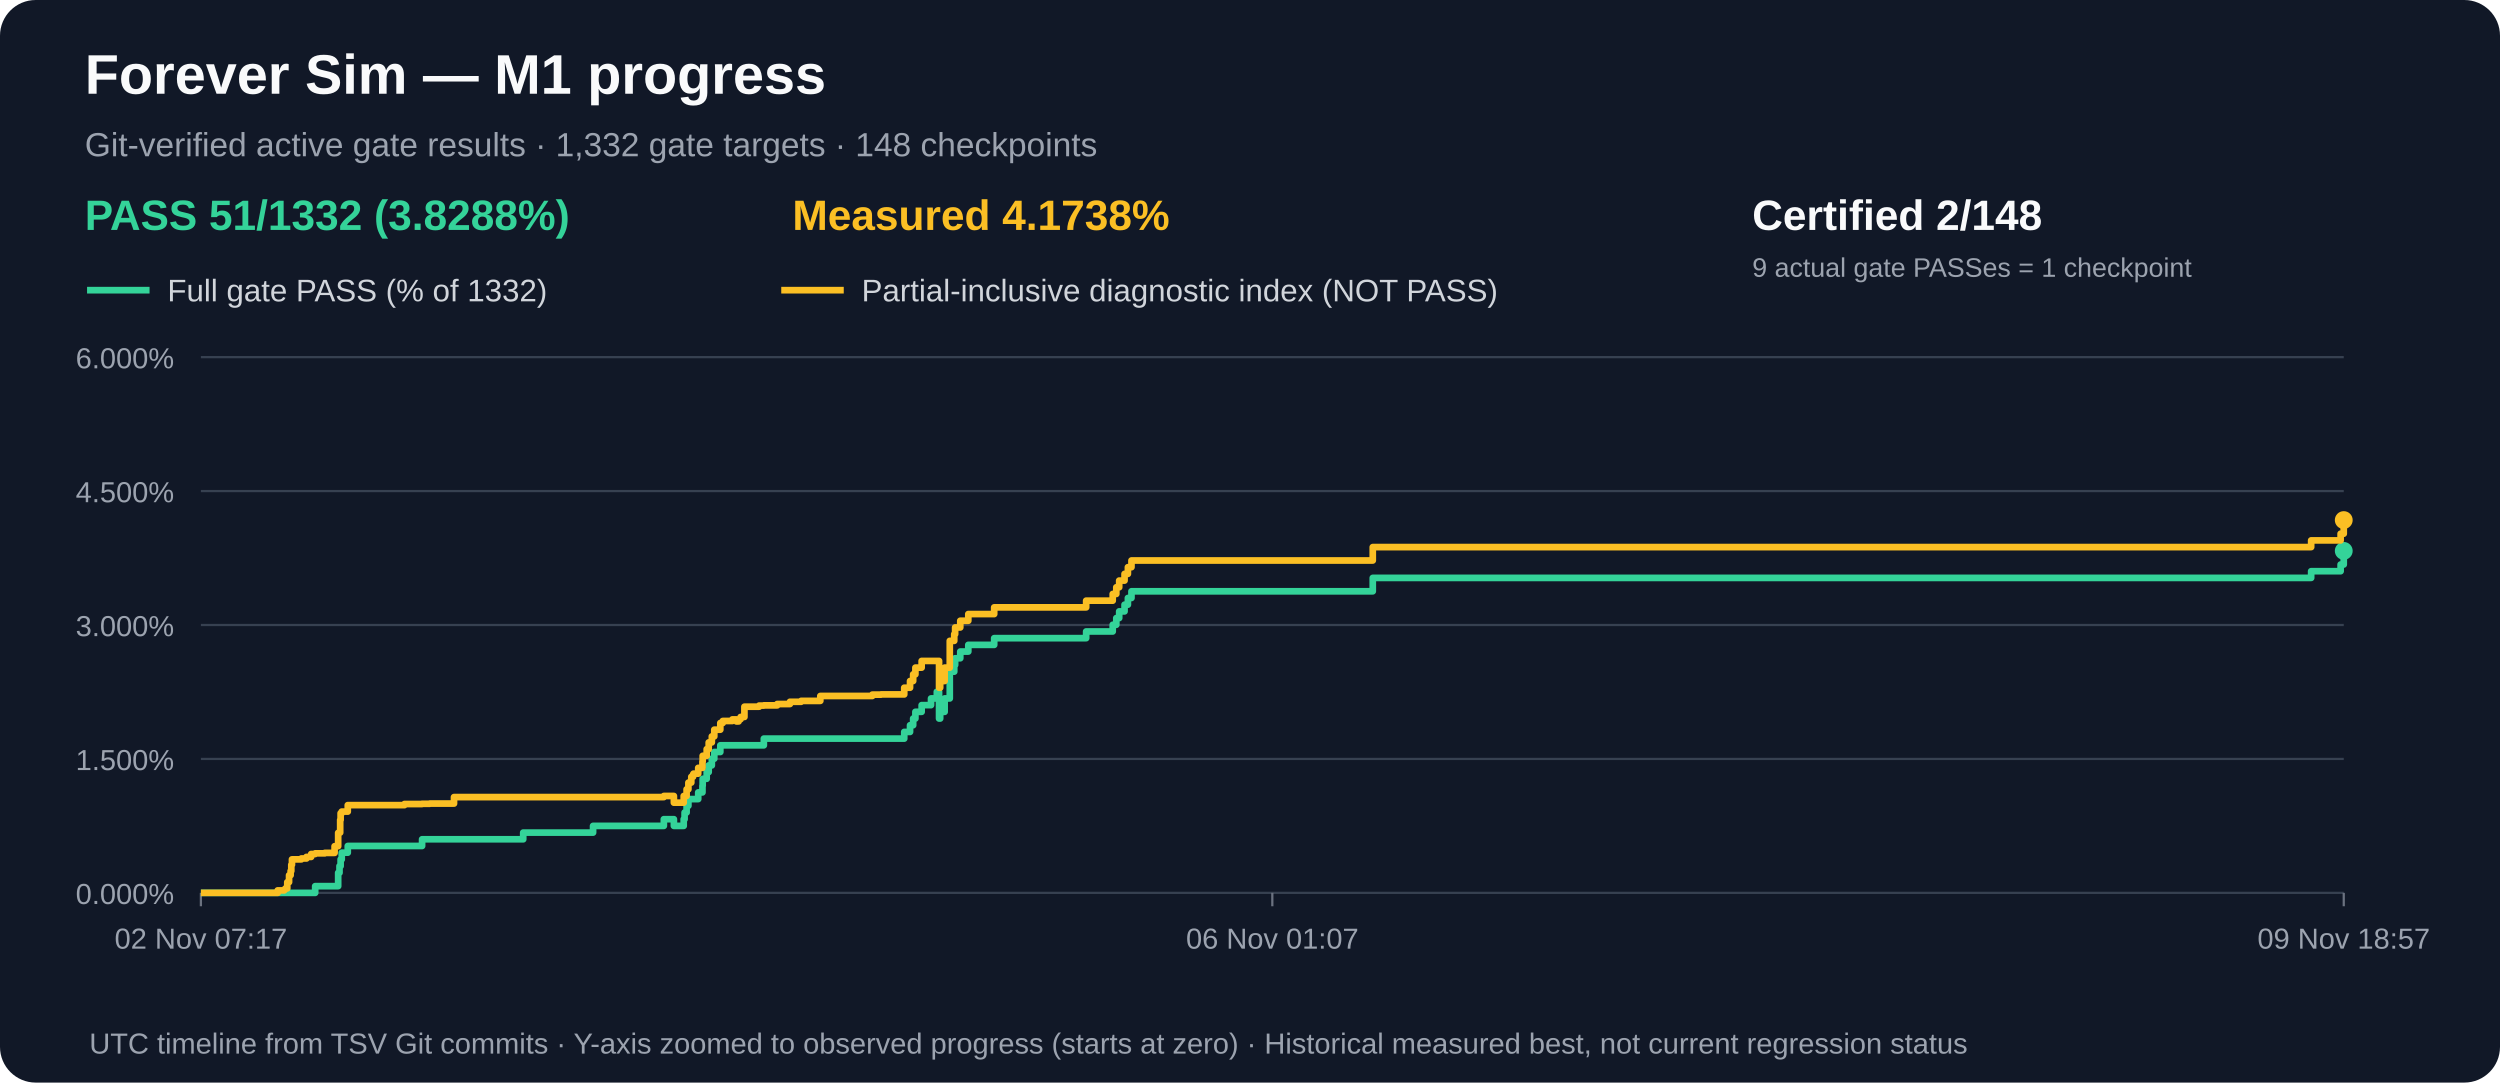
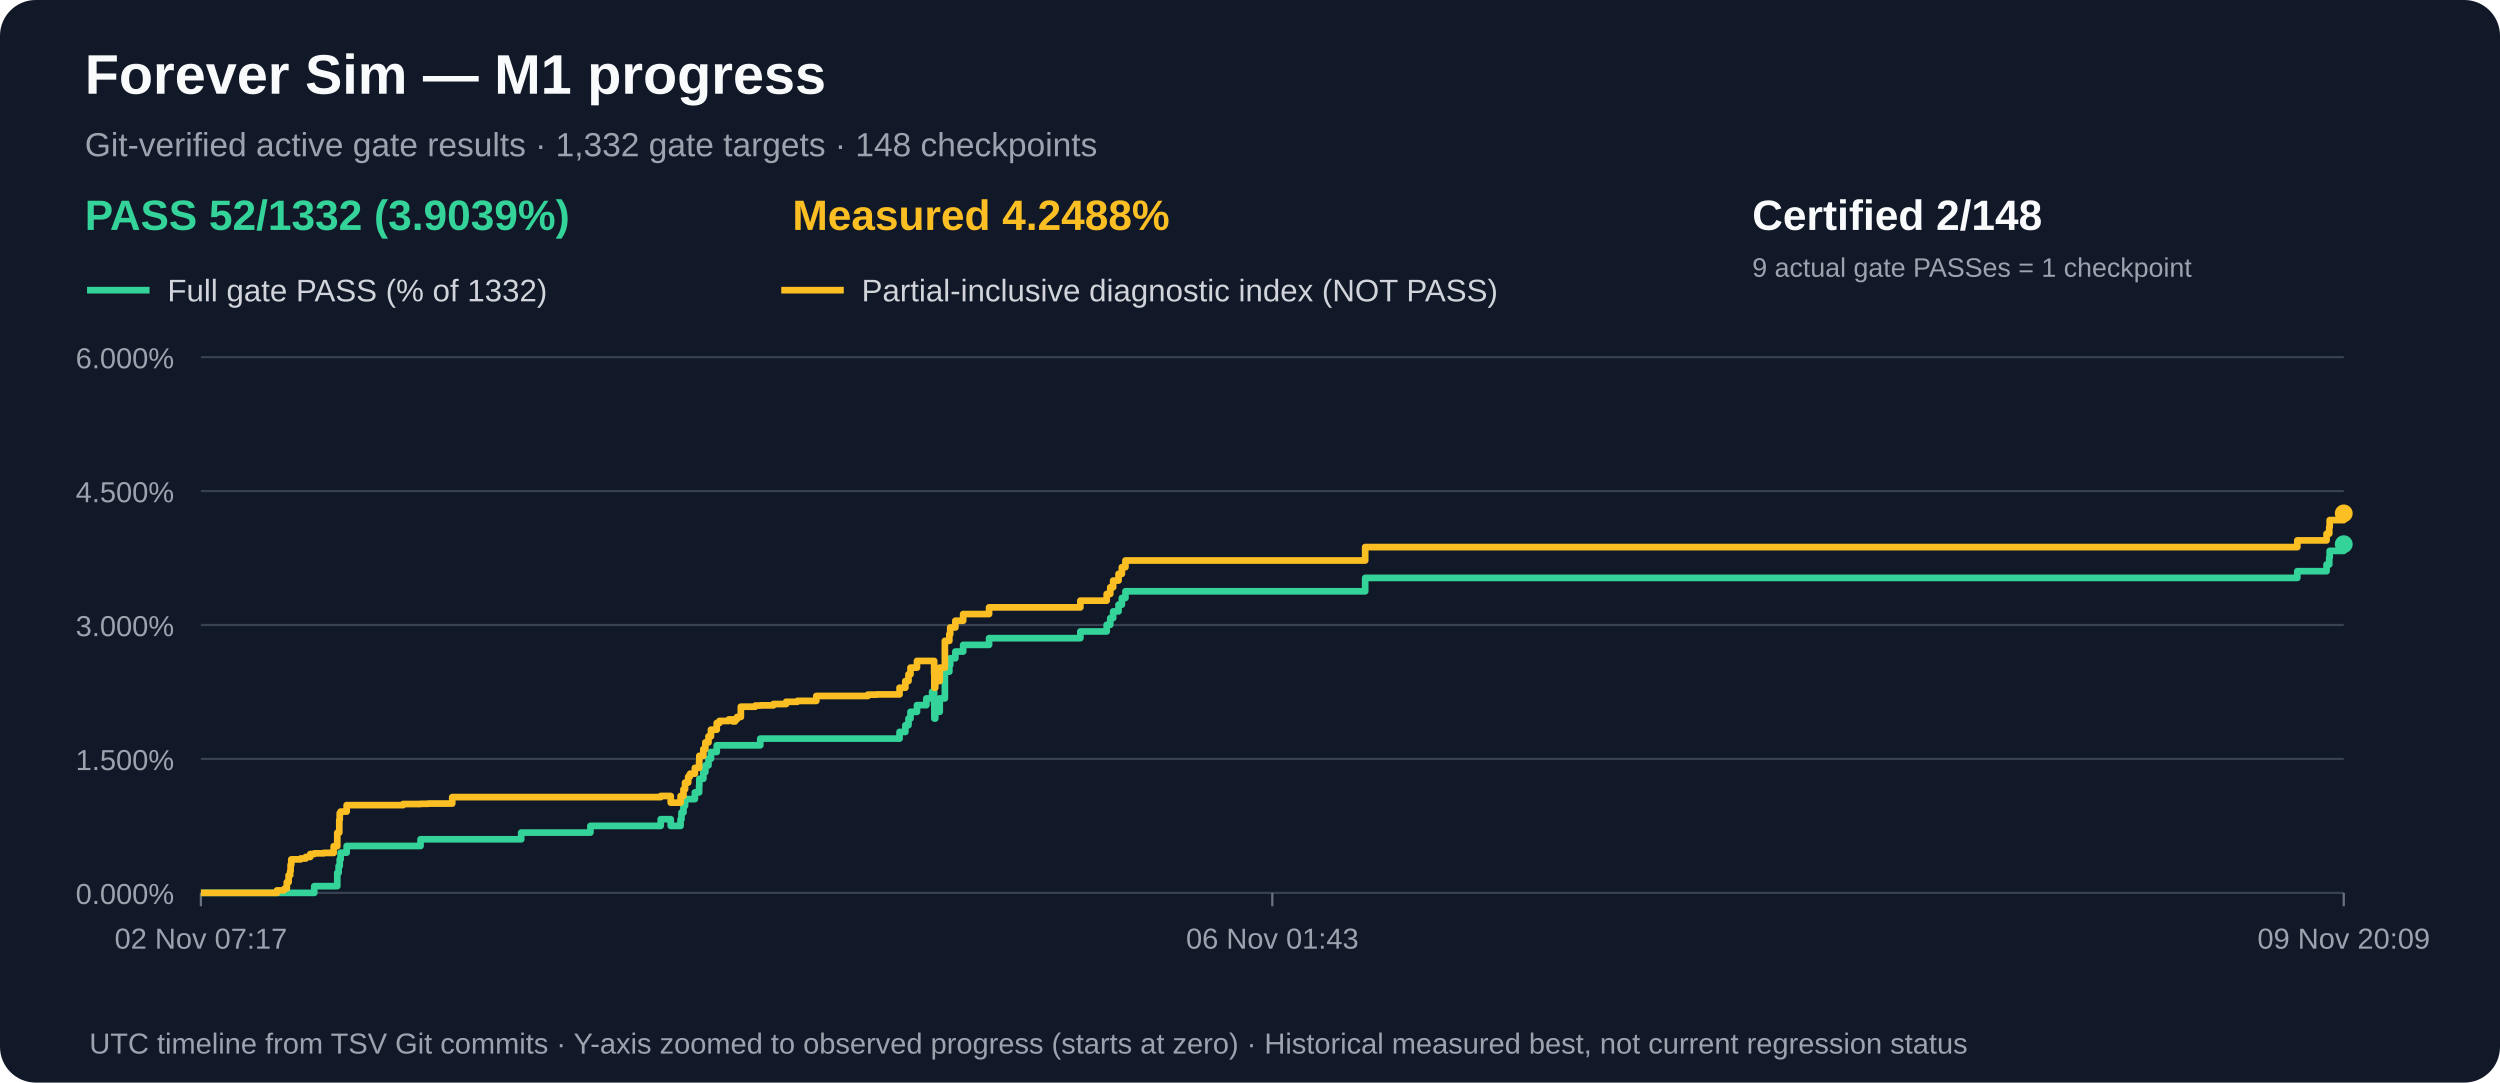
<svg xmlns="http://www.w3.org/2000/svg" width="1120" height="485" viewBox="0 0 1120 485" role="img" aria-label="M1 gate acceptance and measured partial progress over time">
  <rect width="1120" height="485" rx="16" fill="#111827" />
  <text x="38" y="42" fill="#f9fafb" font-family="Arial,sans-serif" font-size="25" font-weight="bold">Forever Sim — M1 progress</text>
  <text x="38" y="70" fill="#9ca3af" font-family="Arial,sans-serif" font-size="15">Git-verified active gate results · 1,332 gate targets · 148 checkpoints</text>
-   <text x="38" y="103" fill="#34d399" font-family="Arial,sans-serif" font-size="19" font-weight="bold">PASS 51/1332 (3.8288%)</text>
-   <text x="355" y="103" fill="#fbbf24" font-family="Arial,sans-serif" font-size="19" font-weight="bold">Measured 4.1738%</text>
+   <text x="38" y="103" fill="#34d399" font-family="Arial,sans-serif" font-size="19" font-weight="bold">PASS 52/1332 (3.9039%)</text>
+   <text x="355" y="103" fill="#fbbf24" font-family="Arial,sans-serif" font-size="19" font-weight="bold">Measured 4.2488%</text>
  <text x="785" y="103" fill="#f9fafb" font-family="Arial,sans-serif" font-size="19" font-weight="bold">Certified 2/148</text>
  <text x="785" y="124" fill="#9ca3af" font-family="Arial,sans-serif" font-size="12">9 actual gate PASSes = 1 checkpoint</text>
  <line x1="39" y1="130" x2="67" y2="130" stroke="#34d399" stroke-width="3" />
  <text x="75" y="135" fill="#d1d5db" font-family="Arial,sans-serif" font-size="14">Full gate PASS (% of 1332)</text>
  <line x1="350" y1="130" x2="378" y2="130" stroke="#fbbf24" stroke-width="3" />
  <text x="386" y="135" fill="#d1d5db" font-family="Arial,sans-serif" font-size="14">Partial-inclusive diagnostic index (NOT PASS)</text>
  <line x1="90" y1="400.0" x2="1050" y2="400.0" stroke="#374151" stroke-width="1" />
  <text x="78" y="405.0" text-anchor="end" fill="#9ca3af" font-family="Arial,sans-serif" font-size="13">0.000%</text>
  <line x1="90" y1="340.0" x2="1050" y2="340.0" stroke="#374151" stroke-width="1" />
  <text x="78" y="345.0" text-anchor="end" fill="#9ca3af" font-family="Arial,sans-serif" font-size="13">1.500%</text>
  <line x1="90" y1="280.0" x2="1050" y2="280.0" stroke="#374151" stroke-width="1" />
  <text x="78" y="285.0" text-anchor="end" fill="#9ca3af" font-family="Arial,sans-serif" font-size="13">3.000%</text>
  <line x1="90" y1="220.0" x2="1050" y2="220.0" stroke="#374151" stroke-width="1" />
  <text x="78" y="225.0" text-anchor="end" fill="#9ca3af" font-family="Arial,sans-serif" font-size="13">4.500%</text>
  <line x1="90" y1="160.0" x2="1050" y2="160.0" stroke="#374151" stroke-width="1" />
  <text x="78" y="165.0" text-anchor="end" fill="#9ca3af" font-family="Arial,sans-serif" font-size="13">6.000%</text>
  <line x1="90.0" y1="400" x2="90.0" y2="406" stroke="#6b7280" />
  <text x="90.0" y="425" text-anchor="middle" fill="#9ca3af" font-family="Arial,sans-serif" font-size="13">02 Nov 07:17</text>
  <line x1="570.0" y1="400" x2="570.0" y2="406" stroke="#6b7280" />
-   <text x="570.0" y="425" text-anchor="middle" fill="#9ca3af" font-family="Arial,sans-serif" font-size="13">06 Nov 01:07</text>
+   <text x="570.0" y="425" text-anchor="middle" fill="#9ca3af" font-family="Arial,sans-serif" font-size="13">06 Nov 01:43</text>
  <line x1="1050.0" y1="400" x2="1050.0" y2="406" stroke="#6b7280" />
-   <text x="1050.0" y="425" text-anchor="middle" fill="#9ca3af" font-family="Arial,sans-serif" font-size="13">09 Nov 18:57</text>
-   <path d="M 90.0 400.0 H 94.4 V 400.0 H 97.6 V 400.0 H 124.4 V 400.0 H 125.9 V 400.0 H 127.3 V 400.0 H 127.6 V 400.0 H 127.9 V 400.0 H 128.7 V 400.0 H 129.5 V 400.0 H 130.2 V 400.0 H 130.5 V 400.0 H 130.8 V 400.0 H 133.1 V 400.0 H 133.1 V 400.0 H 135.0 V 400.0 H 137.3 V 400.0 H 139.4 V 400.0 H 141.2 V 397.0 H 145.5 V 397.0 H 149.9 V 397.0 H 151.5 V 391.0 H 152.1 V 388.0 H 152.4 V 388.0 H 152.6 V 385.0 H 153.1 V 382.0 H 153.3 V 382.0 H 154.3 V 382.0 H 155.8 V 379.0 H 159.3 V 379.0 H 181.2 V 379.0 H 189.1 V 376.0 H 192.5 V 376.0 H 203.4 V 376.0 H 234.4 V 373.0 H 265.7 V 370.0 H 269.4 V 370.0 H 270.0 V 370.0 H 270.1 V 370.0 H 297.4 V 367.0 H 301.9 V 370.0 H 306.3 V 367.0 H 306.7 V 364.0 H 307.6 V 361.0 H 308.4 V 358.0 H 309.7 V 358.0 H 310.5 V 358.0 H 310.7 V 358.0 H 312.8 V 355.0 H 314.7 V 352.0 H 314.8 V 348.9 H 316.6 V 345.9 H 317.5 V 342.9 H 318.9 V 339.9 H 320.0 V 336.9 H 322.7 V 333.9 H 323.8 V 333.9 H 328.1 V 333.9 H 329.9 V 333.9 H 330.9 V 333.9 H 331.8 V 333.9 H 333.5 V 333.9 H 340.1 V 333.9 H 342.2 V 330.9 H 348.2 V 330.9 H 353.9 V 330.9 H 358.9 V 330.9 H 367.5 V 330.9 H 390.8 V 330.9 H 394.7 V 330.9 H 405.1 V 327.9 H 407.7 V 324.9 H 409.1 V 321.9 H 410.1 V 318.9 H 412.9 V 315.9 H 417.1 V 312.9 H 419.7 V 309.9 H 420.7 V 312.9 H 420.7 V 315.9 H 420.7 V 318.9 H 420.7 V 321.9 H 421.2 V 318.9 H 423.2 V 312.9 H 425.5 V 300.9 H 427.5 V 297.9 H 427.9 V 294.9 H 430.2 V 291.9 H 433.8 V 288.9 H 445.4 V 285.9 H 486.6 V 282.9 H 498.5 V 279.9 H 500.1 V 276.9 H 501.4 V 273.9 H 503.8 V 270.9 H 505.3 V 267.9 H 506.9 V 264.9 H 615.0 V 258.9 H 1035.4 V 255.9 H 1048.6 V 252.9 H 1050.0 V 246.8" fill="none" stroke="#34d399" stroke-width="3" stroke-linejoin="round" />
-   <circle cx="1050.0" cy="246.8" r="4" fill="#34d399" />
-   <path d="M 90.0 400.0 H 94.4 V 400.0 H 97.6 V 400.0 H 124.4 V 398.9 H 125.9 V 398.9 H 127.3 V 398.6 H 127.6 V 398.3 H 127.9 V 398.0 H 128.7 V 395.2 H 129.5 V 392.1 H 130.2 V 390.2 H 130.5 V 387.4 H 130.8 V 385.0 H 133.1 V 385.0 H 133.1 V 385.0 H 135.0 V 384.6 H 137.3 V 383.9 H 139.4 V 382.6 H 141.2 V 382.3 H 145.5 V 382.1 H 149.9 V 379.1 H 151.5 V 373.1 H 152.1 V 373.0 H 152.4 V 367.3 H 152.6 V 364.3 H 153.1 V 363.6 H 153.3 V 363.6 H 154.3 V 363.6 H 155.8 V 360.7 H 159.3 V 360.7 H 181.2 V 360.2 H 189.1 V 360.1 H 192.5 V 360.0 H 203.4 V 357.1 H 234.4 V 357.1 H 265.7 V 357.1 H 269.4 V 357.1 H 270.0 V 357.1 H 270.1 V 357.1 H 297.4 V 356.6 H 301.9 V 359.6 H 306.3 V 356.6 H 306.7 V 356.6 H 307.6 V 353.6 H 308.4 V 350.6 H 309.7 V 348.0 H 310.5 V 346.9 H 310.7 V 346.6 H 312.8 V 344.0 H 314.7 V 341.2 H 314.8 V 338.6 H 316.6 V 335.6 H 317.5 V 332.6 H 318.9 V 329.9 H 320.0 V 326.9 H 322.7 V 323.9 H 323.8 V 323.0 H 328.1 V 322.3 H 329.9 V 323.2 H 330.9 V 322.2 H 331.8 V 321.2 H 333.5 V 316.6 H 340.1 V 316.1 H 342.2 V 316.0 H 348.2 V 315.4 H 353.9 V 314.4 H 358.9 V 314.0 H 367.5 V 311.8 H 390.8 V 311.2 H 394.7 V 311.1 H 405.1 V 308.1 H 407.7 V 305.1 H 409.1 V 302.1 H 410.1 V 299.1 H 412.9 V 296.1 H 417.1 V 296.1 H 419.7 V 296.1 H 420.7 V 299.1 H 420.7 V 302.1 H 420.7 V 305.1 H 420.7 V 308.1 H 421.2 V 305.1 H 423.2 V 299.1 H 425.5 V 287.1 H 427.5 V 284.1 H 427.9 V 281.1 H 430.2 V 278.1 H 433.8 V 275.1 H 445.4 V 272.1 H 486.6 V 269.1 H 498.5 V 266.1 H 500.1 V 263.1 H 501.4 V 260.1 H 503.8 V 257.1 H 505.3 V 254.1 H 506.9 V 251.1 H 615.0 V 245.1 H 1035.4 V 242.1 H 1048.6 V 239.1 H 1050.0 V 233.0" fill="none" stroke="#fbbf24" stroke-width="3" stroke-linejoin="round" />
-   <circle cx="1050.0" cy="233.0" r="4" fill="#fbbf24" />
+   <text x="1050.0" y="425" text-anchor="middle" fill="#9ca3af" font-family="Arial,sans-serif" font-size="13">09 Nov 20:09</text>
+   <path d="M 90.0 400.0 H 94.4 V 400.0 H 97.6 V 400.0 H 124.1 V 400.0 H 125.7 V 400.0 H 127.1 V 400.0 H 127.3 V 400.0 H 127.6 V 400.0 H 128.5 V 400.0 H 129.3 V 400.0 H 130.0 V 400.0 H 130.2 V 400.0 H 130.5 V 400.0 H 132.8 V 400.0 H 132.9 V 400.0 H 134.7 V 400.0 H 137.0 V 400.0 H 139.0 V 400.0 H 140.8 V 397.0 H 145.1 V 397.0 H 149.5 V 397.0 H 151.1 V 391.0 H 151.7 V 388.0 H 152.0 V 388.0 H 152.2 V 385.0 H 152.6 V 382.0 H 152.9 V 382.0 H 153.9 V 382.0 H 155.3 V 379.0 H 158.8 V 379.0 H 180.6 V 379.0 H 188.4 V 376.0 H 191.8 V 376.0 H 202.6 V 376.0 H 233.5 V 373.0 H 264.5 V 370.0 H 268.2 V 370.0 H 268.8 V 370.0 H 268.9 V 370.0 H 296.0 V 367.0 H 300.5 V 370.0 H 304.9 V 367.0 H 305.3 V 364.0 H 306.2 V 361.0 H 306.9 V 358.0 H 308.3 V 358.0 H 309.0 V 358.0 H 309.2 V 358.0 H 311.3 V 355.0 H 313.2 V 352.0 H 313.3 V 348.9 H 315.1 V 345.9 H 316.0 V 342.9 H 317.4 V 339.9 H 318.5 V 336.9 H 321.1 V 333.9 H 322.3 V 333.9 H 326.5 V 333.9 H 328.3 V 333.9 H 329.3 V 333.9 H 330.2 V 333.9 H 331.9 V 333.9 H 338.4 V 333.9 H 340.6 V 330.9 H 346.5 V 330.9 H 352.2 V 330.9 H 357.2 V 330.9 H 365.7 V 330.9 H 388.8 V 330.9 H 392.7 V 330.9 H 403.0 V 327.9 H 405.6 V 324.9 H 407.0 V 321.9 H 407.9 V 318.9 H 410.8 V 315.9 H 415.0 V 312.9 H 417.6 V 309.9 H 418.5 V 312.9 H 418.5 V 315.9 H 418.6 V 318.9 H 418.6 V 321.9 H 419.0 V 318.9 H 421.0 V 312.9 H 423.3 V 300.9 H 425.3 V 297.9 H 425.7 V 294.9 H 428.0 V 291.9 H 431.5 V 288.9 H 443.1 V 285.9 H 484.0 V 282.9 H 495.8 V 279.9 H 497.4 V 276.9 H 498.7 V 273.9 H 501.1 V 270.9 H 502.6 V 267.9 H 504.2 V 264.9 H 611.6 V 258.9 H 1029.2 V 255.9 H 1042.3 V 252.9 H 1043.5 V 249.8 H 1043.7 V 246.8 H 1050.0 V 243.8" fill="none" stroke="#34d399" stroke-width="3" stroke-linejoin="round" />
+   <circle cx="1050.0" cy="243.8" r="4" fill="#34d399" />
+   <path d="M 90.0 400.0 H 94.4 V 400.0 H 97.6 V 400.0 H 124.1 V 398.9 H 125.7 V 398.9 H 127.1 V 398.6 H 127.3 V 398.3 H 127.6 V 398.0 H 128.5 V 395.2 H 129.3 V 392.1 H 130.0 V 390.2 H 130.2 V 387.4 H 130.5 V 385.0 H 132.8 V 385.0 H 132.9 V 385.0 H 134.7 V 384.6 H 137.0 V 383.9 H 139.0 V 382.6 H 140.8 V 382.3 H 145.1 V 382.1 H 149.5 V 379.1 H 151.1 V 373.1 H 151.7 V 373.0 H 152.0 V 367.3 H 152.2 V 364.3 H 152.6 V 363.6 H 152.9 V 363.6 H 153.9 V 363.6 H 155.3 V 360.7 H 158.8 V 360.7 H 180.6 V 360.2 H 188.4 V 360.1 H 191.8 V 360.0 H 202.6 V 357.1 H 233.5 V 357.1 H 264.5 V 357.1 H 268.2 V 357.1 H 268.8 V 357.1 H 268.9 V 357.1 H 296.0 V 356.6 H 300.5 V 359.6 H 304.9 V 356.6 H 305.3 V 356.6 H 306.2 V 353.6 H 306.9 V 350.6 H 308.3 V 348.0 H 309.0 V 346.9 H 309.2 V 346.6 H 311.3 V 344.0 H 313.2 V 341.2 H 313.3 V 338.6 H 315.1 V 335.6 H 316.0 V 332.6 H 317.4 V 329.9 H 318.5 V 326.9 H 321.1 V 323.9 H 322.3 V 323.0 H 326.5 V 322.3 H 328.3 V 323.2 H 329.3 V 322.2 H 330.2 V 321.2 H 331.9 V 316.6 H 338.4 V 316.1 H 340.6 V 316.0 H 346.5 V 315.4 H 352.2 V 314.4 H 357.2 V 314.0 H 365.7 V 311.8 H 388.8 V 311.2 H 392.7 V 311.1 H 403.0 V 308.1 H 405.6 V 305.1 H 407.0 V 302.1 H 407.9 V 299.1 H 410.8 V 296.1 H 415.0 V 296.1 H 417.6 V 296.1 H 418.5 V 299.1 H 418.5 V 302.1 H 418.6 V 305.1 H 418.6 V 308.1 H 419.0 V 305.1 H 421.0 V 299.1 H 423.3 V 287.1 H 425.3 V 284.1 H 425.7 V 281.1 H 428.0 V 278.1 H 431.5 V 275.1 H 443.1 V 272.1 H 484.0 V 269.1 H 495.8 V 266.1 H 497.4 V 263.1 H 498.7 V 260.1 H 501.1 V 257.1 H 502.6 V 254.1 H 504.2 V 251.1 H 611.6 V 245.1 H 1029.2 V 242.1 H 1042.3 V 239.1 H 1043.5 V 236.1 H 1043.7 V 233.0 H 1050.0 V 230.0" fill="none" stroke="#fbbf24" stroke-width="3" stroke-linejoin="round" />
+   <circle cx="1050.0" cy="230.0" r="4" fill="#fbbf24" />
  <text x="40" y="472" fill="#9ca3af" font-family="Arial,sans-serif" font-size="13">UTC timeline from TSV Git commits · Y-axis zoomed to observed progress (starts at zero) · Historical measured best, not current regression status</text>
</svg>
